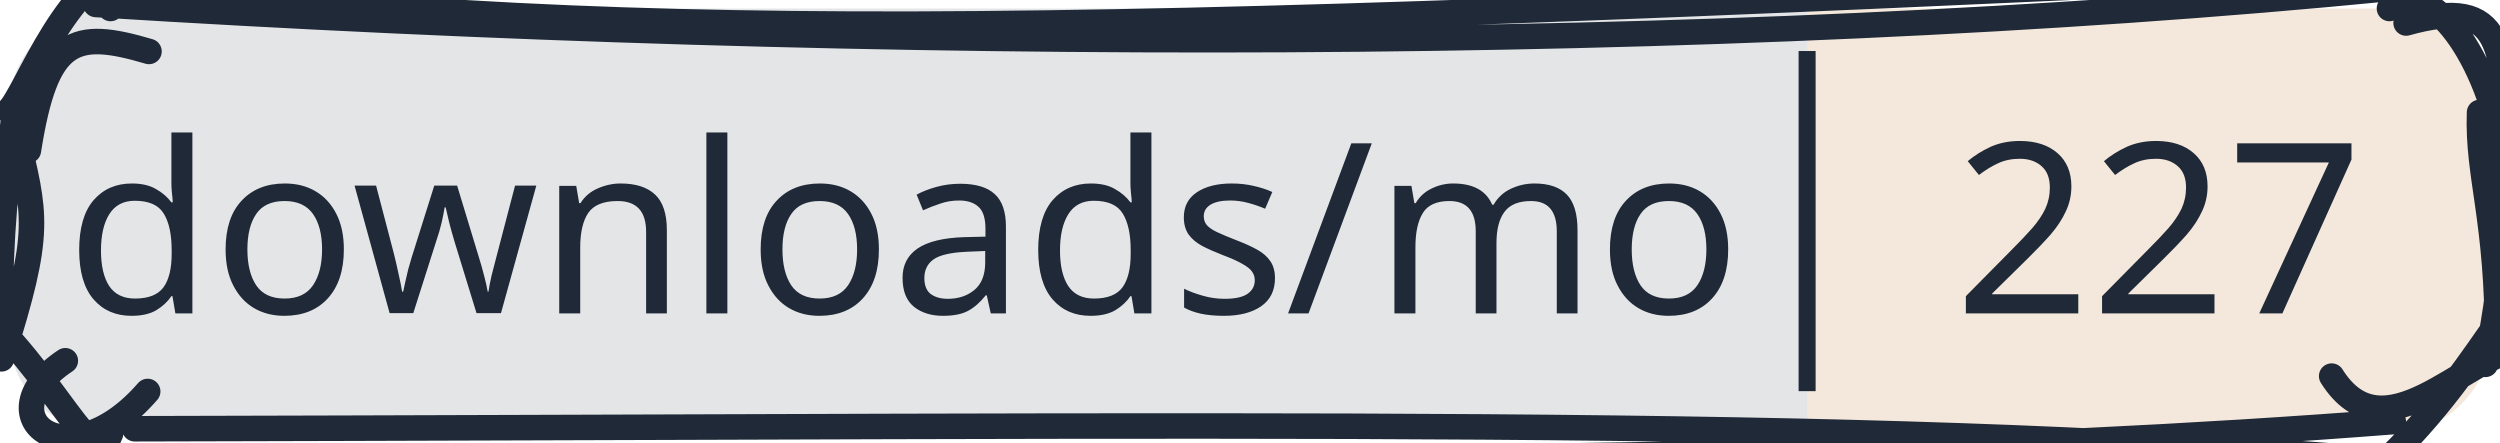
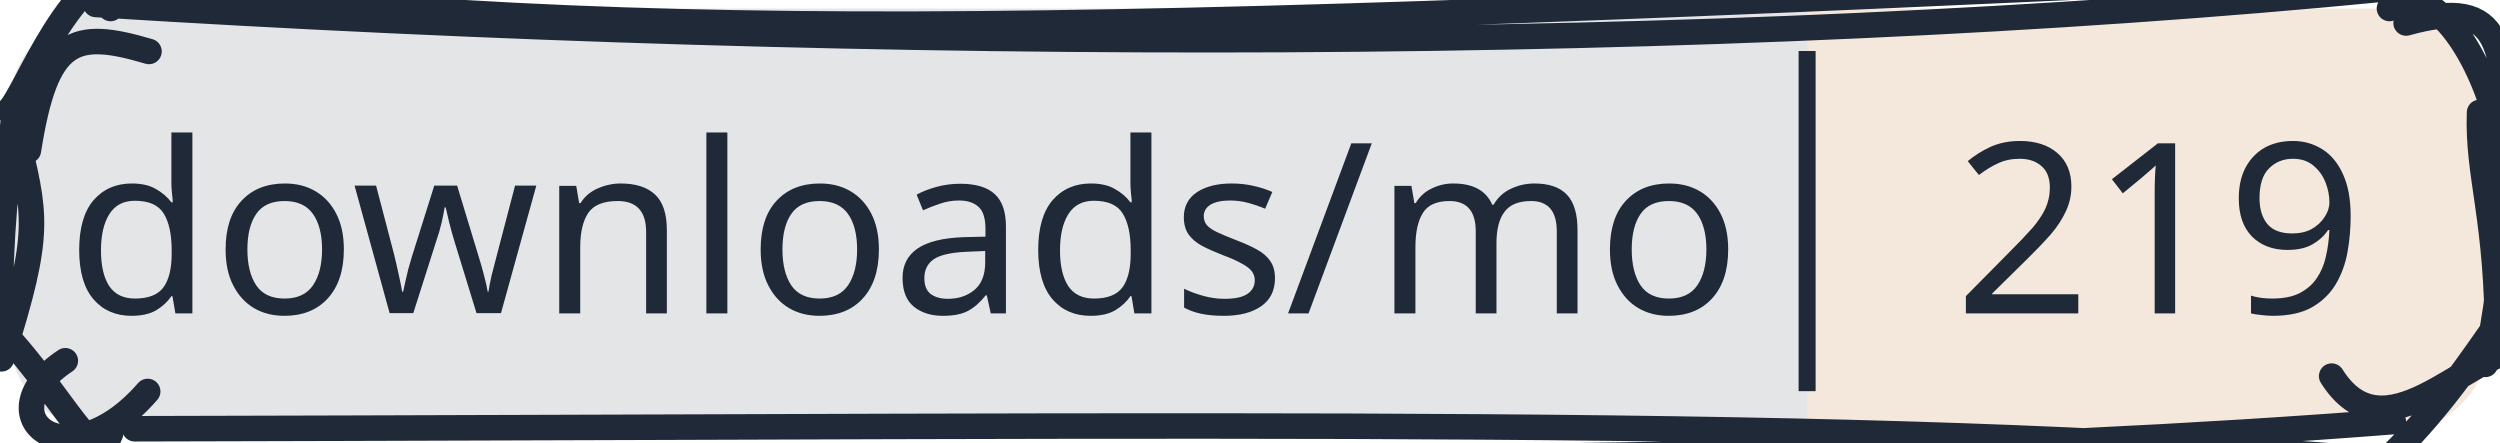
<svg xmlns="http://www.w3.org/2000/svg" width="147" height="26" viewBox="0 0 147 26">
  <clipPath id="gc-badge-clip-147">
    <path d="M6.5,0.5H140.5A6,6 0 0 1 146.5,6.5V19.5A6,6 0 0 1 140.5,25.5H6.5A6,6 0 0 1 0.5,19.5V6.5A6,6 0 0 1 6.5,0.5Z" />
  </clipPath>
  <g clip-path="url(#gc-badge-clip-147)">
    <rect x="0" y="0" width="106.258" height="26" fill="#1f2937" fill-opacity="0.12" />
    <rect x="106.258" y="0" width="40.742" height="26" fill="#c47a3a" fill-opacity="0.18" />
  </g>
  <g>
    <path d="M3.301 -1.504 C36.123 2.597, 60.235 2.192, 138.012 -1.506 M5.635 0.264 C51.85 3.159, 101.124 3.178, 140.4 -0.668 M140.5 0.5 C142.523 -1.489, 146.106 2.694, 147.221 8.957 M141.479 1.353 C147.336 -0.281, 147.249 2.685, 147.447 9.69 M146.457 8.287 C147.024 12.273, 147.595 14.72, 146.142 21.424 M145.797 6.612 C145.666 10.435, 146.878 12.767, 146.854 20.333 M146.5 19.5 C144.532 22.323, 142.442 25.329, 138.567 28.68 M148.332 20.437 C144.887 20.892, 140.188 27.019, 137.102 22.115 M140.728 24.792 C93.065 28.507, 40.398 26.008, 9.66 27.323 M139.036 26.966 C108.678 24.485, 75.034 25.066, 7.921 25.211 M6.5 25.5 C5.495 28.159, 3.421 22.093, -1.934 17.464 M8.684 23.018 C3.902 28.523, -0.995 24.42, 3.841 21.212 M0.085 21.1 C2.488 13.55, 2.102 12.698, 0.919 7.733 M0.024 18.466 C-0.024 13.972, 0.44 10.133, 0.79 7.048 M0.5 6.5 C1.528 5.648, 3.982 -1.864, 8.379 -2.467 M1.67 8.845 C2.714 2.173, 4.359 1.727, 8.761 3.025 M6.5 0.5 C6.5 0.5, 6.5 0.5, 6.5 0.5 M6.5 0.5 C6.5 0.5, 6.5 0.5, 6.5 0.5" stroke="#1f2937" stroke-width="1.5" fill="none" stroke-linecap="round" stroke-linejoin="round" />
  </g>
  <line x1="106.258" y1="3" x2="106.258" y2="23" stroke="#1f2937" stroke-width="1" />
  <text x="53.129" y="13" text-anchor="middle" dominant-baseline="central" font-family="sans-serif" font-size="14" fill="#1f2937" stroke-linejoin="round" text-rendering="geometricPrecision">downloads/mo</text>
-   <text x="126.934" y="13" text-anchor="middle" dominant-baseline="central" font-family="sans-serif" font-size="14" fill="#1f2937" stroke-linejoin="round" text-rendering="geometricPrecision">227</text>
+   <text x="126.934" y="13" text-anchor="middle" dominant-baseline="central" font-family="sans-serif" font-size="14" fill="#1f2937" stroke-linejoin="round" text-rendering="geometricPrecision">219</text>
</svg>
